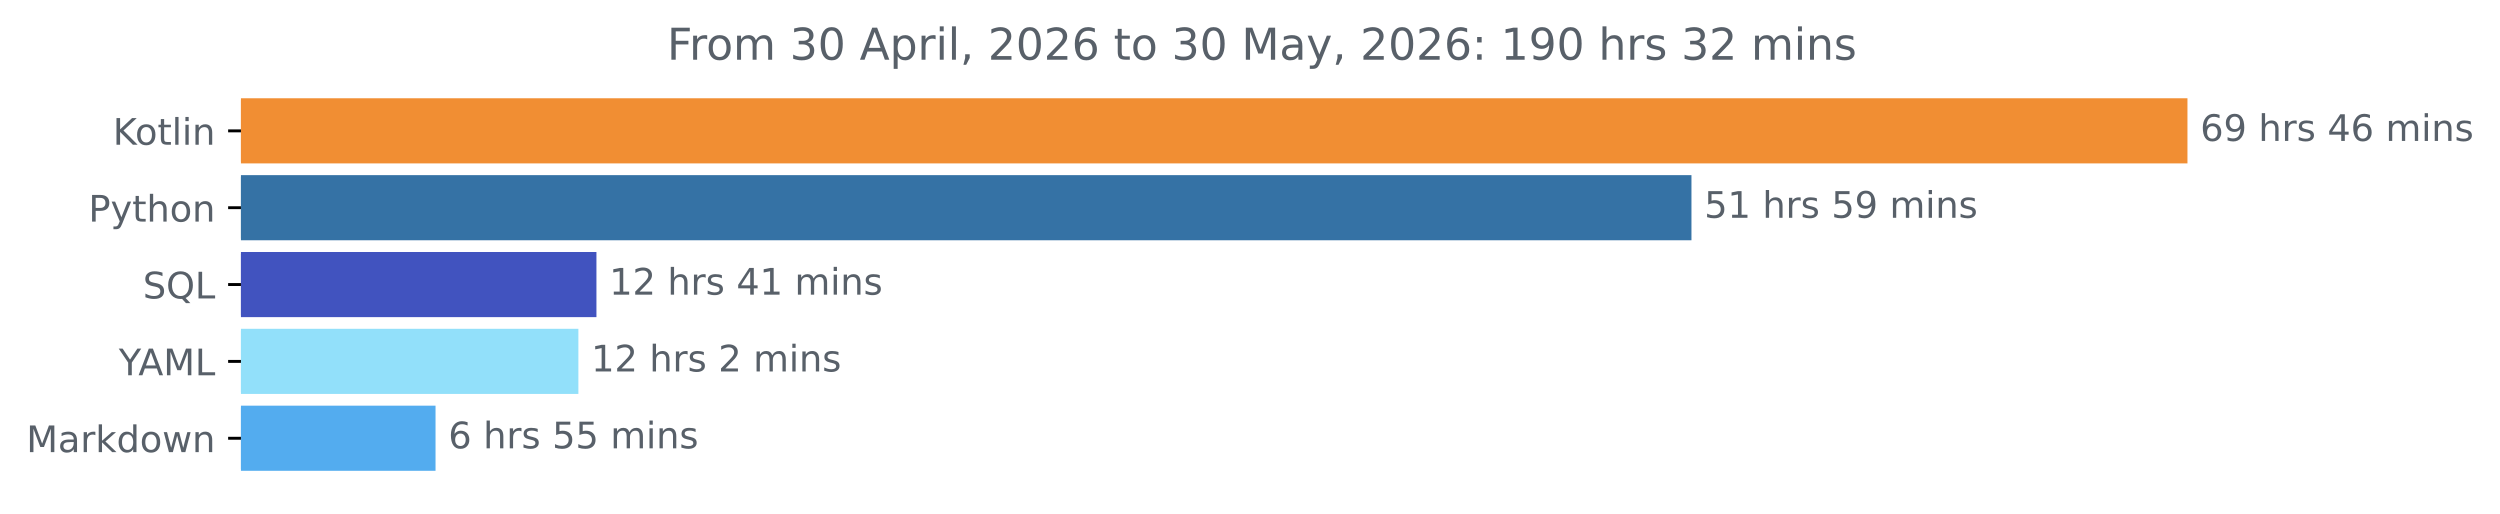
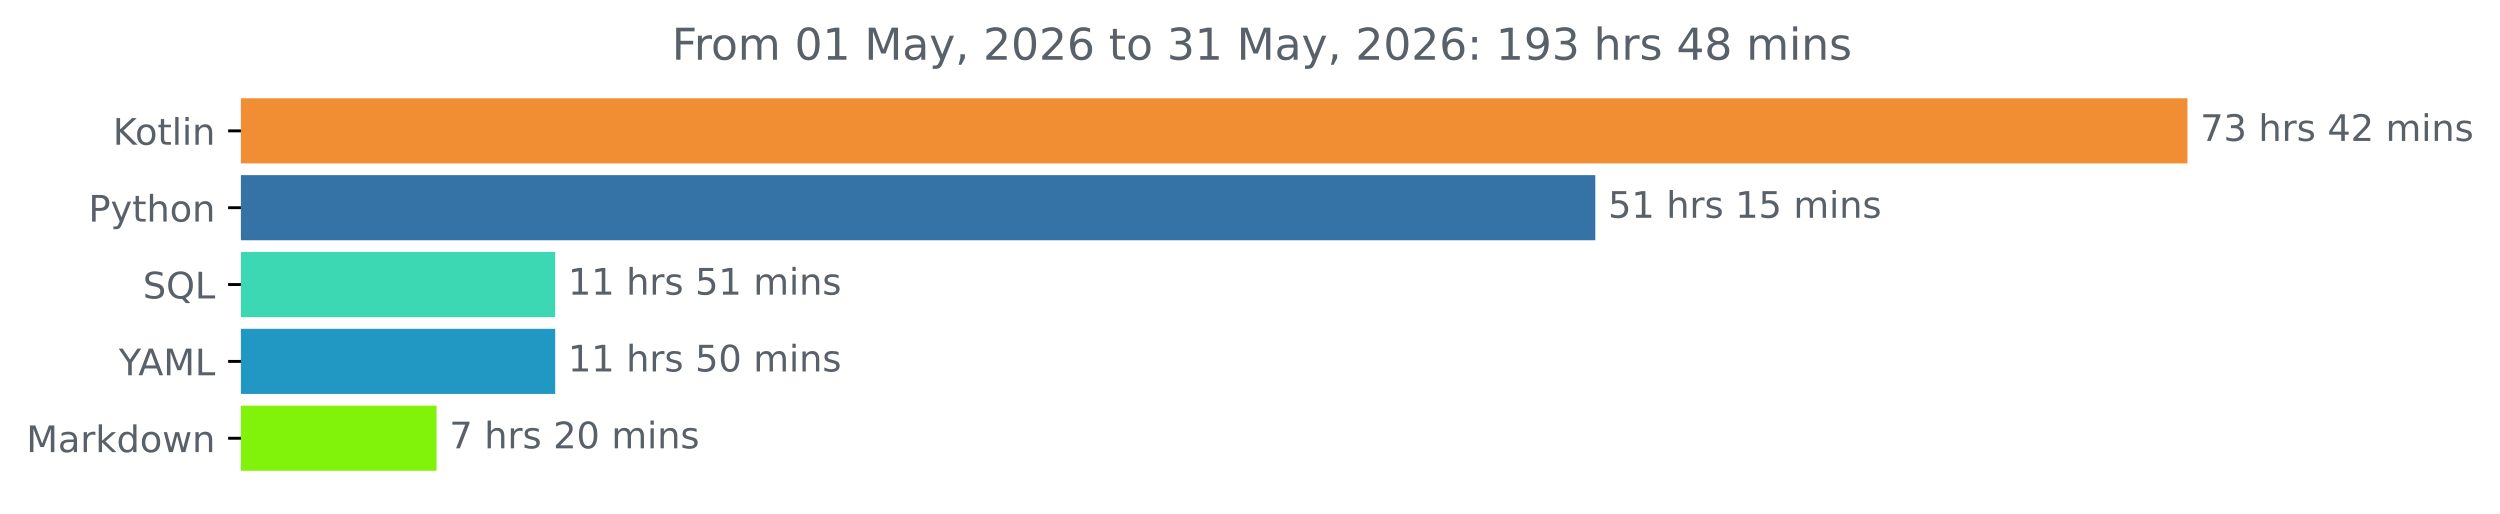
<svg xmlns="http://www.w3.org/2000/svg" xmlns:xlink="http://www.w3.org/1999/xlink" width="683.177pt" height="140.398pt" viewBox="0 0 683.177 140.398" version="1.1">
  <defs>
    <style type="text/css">*{stroke-linejoin: round; stroke-linecap: butt}</style>
  </defs>
  <g id="figure_1">
    <g id="patch_1">
      <path d="M 0 140.398  L 683.177 140.398  L 683.177 0  L 0 0  L 0 140.398  z " style="fill: none" />
    </g>
    <g id="axes_1">
      <g id="patch_2">
-         <path d="M 65.841 27.358  L 597.269 27.358  L 597.269 44.158  L 65.841 44.158  z " clip-path="url(#pfc41ea3419)" style="fill: #f18e33; stroke: #f18e33; stroke-linejoin: miter" />
+         <path d="M 65.841 27.358  L 597.269 27.358  L 597.269 44.158  L 65.841 44.158  z " clip-path="url(#pde74cf164b)" style="fill: #f18e33; stroke: #f18e33; stroke-linejoin: miter" />
      </g>
      <g id="patch_3">
-         <path d="M 65.841 48.358  L 461.727 48.358  L 461.727 65.158  L 65.841 65.158  z " clip-path="url(#pfc41ea3419)" style="fill: #3572a5; stroke: #3572a5; stroke-linejoin: miter" />
+         <path d="M 65.841 48.358  L 435.451 48.358  L 435.451 65.158  L 65.841 65.158  z " clip-path="url(#pde74cf164b)" style="fill: #3572a5; stroke: #3572a5; stroke-linejoin: miter" />
      </g>
      <g id="patch_4">
-         <path d="M 65.841 69.358  L 162.49 69.358  L 162.49 86.158  L 65.841 86.158  z " clip-path="url(#pfc41ea3419)" style="fill: #4153bf; stroke: #4153bf; stroke-linejoin: miter" />
+         <path d="M 65.841 69.358  L 151.221 69.358  L 151.221 86.158  L 65.841 86.158  z " clip-path="url(#pde74cf164b)" style="fill: #3cd8b4; stroke: #3cd8b4; stroke-linejoin: miter" />
      </g>
      <g id="patch_5">
-         <path d="M 65.841 90.358  L 157.556 90.358  L 157.556 107.158  L 65.841 107.158  z " clip-path="url(#pfc41ea3419)" style="fill: #92e0fa; stroke: #92e0fa; stroke-linejoin: miter" />
+         <path d="M 65.841 90.358  L 151.221 90.358  L 151.221 107.158  L 65.841 107.158  z " clip-path="url(#pde74cf164b)" style="fill: #2098c3; stroke: #2098c3; stroke-linejoin: miter" />
      </g>
      <g id="patch_6">
-         <path d="M 65.841 111.358  L 118.519 111.358  L 118.519 128.158  L 65.841 128.158  z " clip-path="url(#pfc41ea3419)" style="fill: #53acef; stroke: #53acef; stroke-linejoin: miter" />
+         <path d="M 65.841 111.358  L 118.802 111.358  L 118.802 128.158  L 65.841 128.158  z " clip-path="url(#pde74cf164b)" style="fill: #81f20a; stroke: #81f20a; stroke-linejoin: miter" />
      </g>
      <g id="matplotlib.axis_1" />
      <g id="matplotlib.axis_2">
        <g id="ytick_1">
          <g id="line2d_1">
            <defs>
-               <path id="m27794ed3d4" d="M 0 0  L -3.5 0  " style="stroke: #000000; stroke-width: 0.8" />
+               <path id="md8bf061d97" d="M 0 0  L -3.5 0  " style="stroke: #000000; stroke-width: 0.8" />
            </defs>
            <g>
-               <use xlink:href="#m27794ed3d4" x="65.841" y="35.758" style="stroke: #000000; stroke-width: 0.8" />
+               <use xlink:href="#md8bf061d97" x="65.841" y="35.758" style="stroke: #000000; stroke-width: 0.8" />
            </g>
          </g>
          <g id="text_1">
            <g style="fill: #586069" transform="translate(30.85 39.55734) scale(0.1 -0.1)">
              <defs>
                <path id="DejaVuSans-4b" d="M 628 4666  L 1259 4666  L 1259 2694  L 3353 4666  L 4166 4666  L 1850 2491  L 4331 0  L 3500 0  L 1259 2247  L 1259 0  L 628 0  L 628 4666  z " transform="scale(0.015625)" />
                <path id="DejaVuSans-6f" d="M 1959 3097  Q 1497 3097 1228 2736  Q 959 2375 959 1747  Q 959 1119 1226 758  Q 1494 397 1959 397  Q 2419 397 2687 759  Q 2956 1122 2956 1747  Q 2956 2369 2687 2733  Q 2419 3097 1959 3097  z M 1959 3584  Q 2709 3584 3137 3096  Q 3566 2609 3566 1747  Q 3566 888 3137 398  Q 2709 -91 1959 -91  Q 1206 -91 779 398  Q 353 888 353 1747  Q 353 2609 779 3096  Q 1206 3584 1959 3584  z " transform="scale(0.015625)" />
                <path id="DejaVuSans-74" d="M 1172 4494  L 1172 3500  L 2356 3500  L 2356 3053  L 1172 3053  L 1172 1153  Q 1172 725 1289 603  Q 1406 481 1766 481  L 2356 481  L 2356 0  L 1766 0  Q 1100 0 847 248  Q 594 497 594 1153  L 594 3053  L 172 3053  L 172 3500  L 594 3500  L 594 4494  L 1172 4494  z " transform="scale(0.015625)" />
                <path id="DejaVuSans-6c" d="M 603 4863  L 1178 4863  L 1178 0  L 603 0  L 603 4863  z " transform="scale(0.015625)" />
                <path id="DejaVuSans-69" d="M 603 3500  L 1178 3500  L 1178 0  L 603 0  L 603 3500  z M 603 4863  L 1178 4863  L 1178 4134  L 603 4134  L 603 4863  z " transform="scale(0.015625)" />
                <path id="DejaVuSans-6e" d="M 3513 2113  L 3513 0  L 2938 0  L 2938 2094  Q 2938 2591 2744 2837  Q 2550 3084 2163 3084  Q 1697 3084 1428 2787  Q 1159 2491 1159 1978  L 1159 0  L 581 0  L 581 3500  L 1159 3500  L 1159 2956  Q 1366 3272 1645 3428  Q 1925 3584 2291 3584  Q 2894 3584 3203 3211  Q 3513 2838 3513 2113  z " transform="scale(0.015625)" />
              </defs>
              <use xlink:href="#DejaVuSans-4b" />
              <use xlink:href="#DejaVuSans-6f" x="60.576" />
              <use xlink:href="#DejaVuSans-74" x="121.758" />
              <use xlink:href="#DejaVuSans-6c" x="160.967" />
              <use xlink:href="#DejaVuSans-69" x="188.75" />
              <use xlink:href="#DejaVuSans-6e" x="216.533" />
            </g>
          </g>
        </g>
        <g id="ytick_2">
          <g id="line2d_2">
            <g>
-               <use xlink:href="#m27794ed3d4" x="65.841" y="56.758" style="stroke: #000000; stroke-width: 0.8" />
+               <use xlink:href="#md8bf061d97" x="65.841" y="56.758" style="stroke: #000000; stroke-width: 0.8" />
            </g>
          </g>
          <g id="text_2">
            <g style="fill: #586069" transform="translate(24.17813 60.55734) scale(0.1 -0.1)">
              <defs>
                <path id="DejaVuSans-50" d="M 1259 4147  L 1259 2394  L 2053 2394  Q 2494 2394 2734 2622  Q 2975 2850 2975 3272  Q 2975 3691 2734 3919  Q 2494 4147 2053 4147  L 1259 4147  z M 628 4666  L 2053 4666  Q 2838 4666 3239 4311  Q 3641 3956 3641 3272  Q 3641 2581 3239 2228  Q 2838 1875 2053 1875  L 1259 1875  L 1259 0  L 628 0  L 628 4666  z " transform="scale(0.015625)" />
                <path id="DejaVuSans-79" d="M 2059 -325  Q 1816 -950 1584 -1140  Q 1353 -1331 966 -1331  L 506 -1331  L 506 -850  L 844 -850  Q 1081 -850 1212 -737  Q 1344 -625 1503 -206  L 1606 56  L 191 3500  L 800 3500  L 1894 763  L 2988 3500  L 3597 3500  L 2059 -325  z " transform="scale(0.015625)" />
                <path id="DejaVuSans-68" d="M 3513 2113  L 3513 0  L 2938 0  L 2938 2094  Q 2938 2591 2744 2837  Q 2550 3084 2163 3084  Q 1697 3084 1428 2787  Q 1159 2491 1159 1978  L 1159 0  L 581 0  L 581 4863  L 1159 4863  L 1159 2956  Q 1366 3272 1645 3428  Q 1925 3584 2291 3584  Q 2894 3584 3203 3211  Q 3513 2838 3513 2113  z " transform="scale(0.015625)" />
              </defs>
              <use xlink:href="#DejaVuSans-50" />
              <use xlink:href="#DejaVuSans-79" x="60.303" />
              <use xlink:href="#DejaVuSans-74" x="119.482" />
              <use xlink:href="#DejaVuSans-68" x="158.691" />
              <use xlink:href="#DejaVuSans-6f" x="222.07" />
              <use xlink:href="#DejaVuSans-6e" x="283.252" />
            </g>
          </g>
        </g>
        <g id="ytick_3">
          <g id="line2d_3">
            <g>
-               <use xlink:href="#m27794ed3d4" x="65.841" y="77.758" style="stroke: #000000; stroke-width: 0.8" />
+               <use xlink:href="#md8bf061d97" x="65.841" y="77.758" style="stroke: #000000; stroke-width: 0.8" />
            </g>
          </g>
          <g id="text_3">
            <g style="fill: #586069" transform="translate(39.04844 81.55734) scale(0.1 -0.1)">
              <defs>
                <path id="DejaVuSans-53" d="M 3425 4513  L 3425 3897  Q 3066 4069 2747 4153  Q 2428 4238 2131 4238  Q 1616 4238 1336 4038  Q 1056 3838 1056 3469  Q 1056 3159 1242 3001  Q 1428 2844 1947 2747  L 2328 2669  Q 3034 2534 3370 2195  Q 3706 1856 3706 1288  Q 3706 609 3251 259  Q 2797 -91 1919 -91  Q 1588 -91 1214 -16  Q 841 59 441 206  L 441 856  Q 825 641 1194 531  Q 1563 422 1919 422  Q 2459 422 2753 634  Q 3047 847 3047 1241  Q 3047 1584 2836 1778  Q 2625 1972 2144 2069  L 1759 2144  Q 1053 2284 737 2584  Q 422 2884 422 3419  Q 422 4038 858 4394  Q 1294 4750 2059 4750  Q 2388 4750 2728 4690  Q 3069 4631 3425 4513  z " transform="scale(0.015625)" />
                <path id="DejaVuSans-51" d="M 2522 4238  Q 1834 4238 1429 3725  Q 1025 3213 1025 2328  Q 1025 1447 1429 934  Q 1834 422 2522 422  Q 3209 422 3611 934  Q 4013 1447 4013 2328  Q 4013 3213 3611 3725  Q 3209 4238 2522 4238  z M 3406 84  L 4238 -825  L 3475 -825  L 2784 -78  Q 2681 -84 2626 -87  Q 2572 -91 2522 -91  Q 1538 -91 948 567  Q 359 1225 359 2328  Q 359 3434 948 4092  Q 1538 4750 2522 4750  Q 3503 4750 4090 4092  Q 4678 3434 4678 2328  Q 4678 1516 4351 937  Q 4025 359 3406 84  z " transform="scale(0.015625)" />
                <path id="DejaVuSans-4c" d="M 628 4666  L 1259 4666  L 1259 531  L 3531 531  L 3531 0  L 628 0  L 628 4666  z " transform="scale(0.015625)" />
              </defs>
              <use xlink:href="#DejaVuSans-53" />
              <use xlink:href="#DejaVuSans-51" x="63.477" />
              <use xlink:href="#DejaVuSans-4c" x="142.188" />
            </g>
          </g>
        </g>
        <g id="ytick_4">
          <g id="line2d_4">
            <g>
-               <use xlink:href="#m27794ed3d4" x="65.841" y="98.758" style="stroke: #000000; stroke-width: 0.8" />
+               <use xlink:href="#md8bf061d97" x="65.841" y="98.758" style="stroke: #000000; stroke-width: 0.8" />
            </g>
          </g>
          <g id="text_4">
            <g style="fill: #586069" transform="translate(32.46719 102.5573) scale(0.1 -0.1)">
              <defs>
                <path id="DejaVuSans-59" d="M -13 4666  L 666 4666  L 1959 2747  L 3244 4666  L 3922 4666  L 2272 2222  L 2272 0  L 1638 0  L 1638 2222  L -13 4666  z " transform="scale(0.015625)" />
                <path id="DejaVuSans-41" d="M 2188 4044  L 1331 1722  L 3047 1722  L 2188 4044  z M 1831 4666  L 2547 4666  L 4325 0  L 3669 0  L 3244 1197  L 1141 1197  L 716 0  L 50 0  L 1831 4666  z " transform="scale(0.015625)" />
                <path id="DejaVuSans-4d" d="M 628 4666  L 1569 4666  L 2759 1491  L 3956 4666  L 4897 4666  L 4897 0  L 4281 0  L 4281 4097  L 3078 897  L 2444 897  L 1241 4097  L 1241 0  L 628 0  L 628 4666  z " transform="scale(0.015625)" />
              </defs>
              <use xlink:href="#DejaVuSans-59" />
              <use xlink:href="#DejaVuSans-41" x="53.334" />
              <use xlink:href="#DejaVuSans-4d" x="121.742" />
              <use xlink:href="#DejaVuSans-4c" x="208.021" />
            </g>
          </g>
        </g>
        <g id="ytick_5">
          <g id="line2d_5">
            <g>
-               <use xlink:href="#m27794ed3d4" x="65.841" y="119.758" style="stroke: #000000; stroke-width: 0.8" />
+               <use xlink:href="#md8bf061d97" x="65.841" y="119.758" style="stroke: #000000; stroke-width: 0.8" />
            </g>
          </g>
          <g id="text_5">
            <g style="fill: #586069" transform="translate(7.2 123.5573) scale(0.1 -0.1)">
              <defs>
                <path id="DejaVuSans-61" d="M 2194 1759  Q 1497 1759 1228 1600  Q 959 1441 959 1056  Q 959 750 1161 570  Q 1363 391 1709 391  Q 2188 391 2477 730  Q 2766 1069 2766 1631  L 2766 1759  L 2194 1759  z M 3341 1997  L 3341 0  L 2766 0  L 2766 531  Q 2569 213 2275 61  Q 1981 -91 1556 -91  Q 1019 -91 701 211  Q 384 513 384 1019  Q 384 1609 779 1909  Q 1175 2209 1959 2209  L 2766 2209  L 2766 2266  Q 2766 2663 2505 2880  Q 2244 3097 1772 3097  Q 1472 3097 1187 3025  Q 903 2953 641 2809  L 641 3341  Q 956 3463 1253 3523  Q 1550 3584 1831 3584  Q 2591 3584 2966 3190  Q 3341 2797 3341 1997  z " transform="scale(0.015625)" />
                <path id="DejaVuSans-72" d="M 2631 2963  Q 2534 3019 2420 3045  Q 2306 3072 2169 3072  Q 1681 3072 1420 2755  Q 1159 2438 1159 1844  L 1159 0  L 581 0  L 581 3500  L 1159 3500  L 1159 2956  Q 1341 3275 1631 3429  Q 1922 3584 2338 3584  Q 2397 3584 2469 3576  Q 2541 3569 2628 3553  L 2631 2963  z " transform="scale(0.015625)" />
                <path id="DejaVuSans-6b" d="M 581 4863  L 1159 4863  L 1159 1991  L 2875 3500  L 3609 3500  L 1753 1863  L 3688 0  L 2938 0  L 1159 1709  L 1159 0  L 581 0  L 581 4863  z " transform="scale(0.015625)" />
                <path id="DejaVuSans-64" d="M 2906 2969  L 2906 4863  L 3481 4863  L 3481 0  L 2906 0  L 2906 525  Q 2725 213 2448 61  Q 2172 -91 1784 -91  Q 1150 -91 751 415  Q 353 922 353 1747  Q 353 2572 751 3078  Q 1150 3584 1784 3584  Q 2172 3584 2448 3432  Q 2725 3281 2906 2969  z M 947 1747  Q 947 1113 1208 752  Q 1469 391 1925 391  Q 2381 391 2643 752  Q 2906 1113 2906 1747  Q 2906 2381 2643 2742  Q 2381 3103 1925 3103  Q 1469 3103 1208 2742  Q 947 2381 947 1747  z " transform="scale(0.015625)" />
                <path id="DejaVuSans-77" d="M 269 3500  L 844 3500  L 1563 769  L 2278 3500  L 2956 3500  L 3675 769  L 4391 3500  L 4966 3500  L 4050 0  L 3372 0  L 2619 2869  L 1863 0  L 1184 0  L 269 3500  z " transform="scale(0.015625)" />
              </defs>
              <use xlink:href="#DejaVuSans-4d" />
              <use xlink:href="#DejaVuSans-61" x="86.279" />
              <use xlink:href="#DejaVuSans-72" x="147.559" />
              <use xlink:href="#DejaVuSans-6b" x="188.672" />
              <use xlink:href="#DejaVuSans-64" x="246.582" />
              <use xlink:href="#DejaVuSans-6f" x="310.059" />
              <use xlink:href="#DejaVuSans-77" x="371.24" />
              <use xlink:href="#DejaVuSans-6e" x="453.027" />
            </g>
          </g>
        </g>
      </g>
      <g id="text_6">
        <g style="fill: #586069" transform="translate(601.2692 38.5175) scale(0.1 -0.1)">
          <defs>
-             <path id="DejaVuSans-36" d="M 2113 2584  Q 1688 2584 1439 2293  Q 1191 2003 1191 1497  Q 1191 994 1439 701  Q 1688 409 2113 409  Q 2538 409 2786 701  Q 3034 994 3034 1497  Q 3034 2003 2786 2293  Q 2538 2584 2113 2584  z M 3366 4563  L 3366 3988  Q 3128 4100 2886 4159  Q 2644 4219 2406 4219  Q 1781 4219 1451 3797  Q 1122 3375 1075 2522  Q 1259 2794 1537 2939  Q 1816 3084 2150 3084  Q 2853 3084 3261 2657  Q 3669 2231 3669 1497  Q 3669 778 3244 343  Q 2819 -91 2113 -91  Q 1303 -91 875 529  Q 447 1150 447 2328  Q 447 3434 972 4092  Q 1497 4750 2381 4750  Q 2619 4750 2861 4703  Q 3103 4656 3366 4563  z " transform="scale(0.015625)" />
-             <path id="DejaVuSans-39" d="M 703 97  L 703 672  Q 941 559 1184 500  Q 1428 441 1663 441  Q 2288 441 2617 861  Q 2947 1281 2994 2138  Q 2813 1869 2534 1725  Q 2256 1581 1919 1581  Q 1219 1581 811 2004  Q 403 2428 403 3163  Q 403 3881 828 4315  Q 1253 4750 1959 4750  Q 2769 4750 3195 4129  Q 3622 3509 3622 2328  Q 3622 1225 3098 567  Q 2575 -91 1691 -91  Q 1453 -91 1209 -44  Q 966 3 703 97  z M 1959 2075  Q 2384 2075 2632 2365  Q 2881 2656 2881 3163  Q 2881 3666 2632 3958  Q 2384 4250 1959 4250  Q 1534 4250 1286 3958  Q 1038 3666 1038 3163  Q 1038 2656 1286 2365  Q 1534 2075 1959 2075  z " transform="scale(0.015625)" />
+             <path id="DejaVuSans-37" d="M 525 4666  L 3525 4666  L 3525 4397  L 1831 0  L 1172 0  L 2766 4134  L 525 4134  L 525 4666  z " transform="scale(0.015625)" />
+             <path id="DejaVuSans-33" d="M 2597 2516  Q 3050 2419 3304 2112  Q 3559 1806 3559 1356  Q 3559 666 3084 287  Q 2609 -91 1734 -91  Q 1441 -91 1130 -33  Q 819 25 488 141  L 488 750  Q 750 597 1062 519  Q 1375 441 1716 441  Q 2309 441 2620 675  Q 2931 909 2931 1356  Q 2931 1769 2642 2001  Q 2353 2234 1838 2234  L 1294 2234  L 1294 2753  L 1863 2753  Q 2328 2753 2575 2939  Q 2822 3125 2822 3475  Q 2822 3834 2567 4026  Q 2313 4219 1838 4219  Q 1578 4219 1281 4162  Q 984 4106 628 3988  L 628 4550  Q 988 4650 1302 4700  Q 1616 4750 1894 4750  Q 2613 4750 3031 4423  Q 3450 4097 3450 3541  Q 3450 3153 3228 2886  Q 3006 2619 2597 2516  z " transform="scale(0.015625)" />
            <path id="DejaVuSans-20" transform="scale(0.015625)" />
            <path id="DejaVuSans-73" d="M 2834 3397  L 2834 2853  Q 2591 2978 2328 3040  Q 2066 3103 1784 3103  Q 1356 3103 1142 2972  Q 928 2841 928 2578  Q 928 2378 1081 2264  Q 1234 2150 1697 2047  L 1894 2003  Q 2506 1872 2764 1633  Q 3022 1394 3022 966  Q 3022 478 2636 193  Q 2250 -91 1575 -91  Q 1294 -91 989 -36  Q 684 19 347 128  L 347 722  Q 666 556 975 473  Q 1284 391 1588 391  Q 1994 391 2212 530  Q 2431 669 2431 922  Q 2431 1156 2273 1281  Q 2116 1406 1581 1522  L 1381 1569  Q 847 1681 609 1914  Q 372 2147 372 2553  Q 372 3047 722 3315  Q 1072 3584 1716 3584  Q 2034 3584 2315 3537  Q 2597 3491 2834 3397  z " transform="scale(0.015625)" />
            <path id="DejaVuSans-34" d="M 2419 4116  L 825 1625  L 2419 1625  L 2419 4116  z M 2253 4666  L 3047 4666  L 3047 1625  L 3713 1625  L 3713 1100  L 3047 1100  L 3047 0  L 2419 0  L 2419 1100  L 313 1100  L 313 1709  L 2253 4666  z " transform="scale(0.015625)" />
+             <path id="DejaVuSans-32" d="M 1228 531  L 3431 531  L 3431 0  L 469 0  L 469 531  Q 828 903 1448 1529  Q 2069 2156 2228 2338  Q 2531 2678 2651 2914  Q 2772 3150 2772 3378  Q 2772 3750 2511 3984  Q 2250 4219 1831 4219  Q 1534 4219 1204 4116  Q 875 4013 500 3803  L 500 4441  Q 881 4594 1212 4672  Q 1544 4750 1819 4750  Q 2544 4750 2975 4387  Q 3406 4025 3406 3419  Q 3406 3131 3298 2873  Q 3191 2616 2906 2266  Q 2828 2175 2409 1742  Q 1991 1309 1228 531  z " transform="scale(0.015625)" />
            <path id="DejaVuSans-6d" d="M 3328 2828  Q 3544 3216 3844 3400  Q 4144 3584 4550 3584  Q 5097 3584 5394 3201  Q 5691 2819 5691 2113  L 5691 0  L 5113 0  L 5113 2094  Q 5113 2597 4934 2840  Q 4756 3084 4391 3084  Q 3944 3084 3684 2787  Q 3425 2491 3425 1978  L 3425 0  L 2847 0  L 2847 2094  Q 2847 2600 2669 2842  Q 2491 3084 2119 3084  Q 1678 3084 1418 2786  Q 1159 2488 1159 1978  L 1159 0  L 581 0  L 581 3500  L 1159 3500  L 1159 2956  Q 1356 3278 1631 3431  Q 1906 3584 2284 3584  Q 2666 3584 2933 3390  Q 3200 3197 3328 2828  z " transform="scale(0.015625)" />
          </defs>
-           <use xlink:href="#DejaVuSans-36" />
-           <use xlink:href="#DejaVuSans-39" x="63.623" />
+           <use xlink:href="#DejaVuSans-37" />
+           <use xlink:href="#DejaVuSans-33" x="63.623" />
          <use xlink:href="#DejaVuSans-20" x="127.246" />
          <use xlink:href="#DejaVuSans-68" x="159.033" />
          <use xlink:href="#DejaVuSans-72" x="222.412" />
          <use xlink:href="#DejaVuSans-73" x="263.525" />
          <use xlink:href="#DejaVuSans-20" x="315.625" />
          <use xlink:href="#DejaVuSans-34" x="347.412" />
-           <use xlink:href="#DejaVuSans-36" x="411.035" />
+           <use xlink:href="#DejaVuSans-32" x="411.035" />
          <use xlink:href="#DejaVuSans-20" x="474.658" />
          <use xlink:href="#DejaVuSans-6d" x="506.445" />
          <use xlink:href="#DejaVuSans-69" x="603.857" />
          <use xlink:href="#DejaVuSans-6e" x="631.641" />
          <use xlink:href="#DejaVuSans-73" x="695.02" />
        </g>
      </g>
      <g id="text_7">
-         <g style="fill: #586069" transform="translate(465.7273 59.5175) scale(0.1 -0.1)">
+         <g style="fill: #586069" transform="translate(439.4511 59.5175) scale(0.1 -0.1)">
          <defs>
            <path id="DejaVuSans-35" d="M 691 4666  L 3169 4666  L 3169 4134  L 1269 4134  L 1269 2991  Q 1406 3038 1543 3061  Q 1681 3084 1819 3084  Q 2600 3084 3056 2656  Q 3513 2228 3513 1497  Q 3513 744 3044 326  Q 2575 -91 1722 -91  Q 1428 -91 1123 -41  Q 819 9 494 109  L 494 744  Q 775 591 1075 516  Q 1375 441 1709 441  Q 2250 441 2565 725  Q 2881 1009 2881 1497  Q 2881 1984 2565 2268  Q 2250 2553 1709 2553  Q 1456 2553 1204 2497  Q 953 2441 691 2322  L 691 4666  z " transform="scale(0.015625)" />
            <path id="DejaVuSans-31" d="M 794 531  L 1825 531  L 1825 4091  L 703 3866  L 703 4441  L 1819 4666  L 2450 4666  L 2450 531  L 3481 531  L 3481 0  L 794 0  L 794 531  z " transform="scale(0.015625)" />
          </defs>
          <use xlink:href="#DejaVuSans-35" />
          <use xlink:href="#DejaVuSans-31" x="63.623" />
          <use xlink:href="#DejaVuSans-20" x="127.246" />
          <use xlink:href="#DejaVuSans-68" x="159.033" />
          <use xlink:href="#DejaVuSans-72" x="222.412" />
          <use xlink:href="#DejaVuSans-73" x="263.525" />
          <use xlink:href="#DejaVuSans-20" x="315.625" />
-           <use xlink:href="#DejaVuSans-35" x="347.412" />
-           <use xlink:href="#DejaVuSans-39" x="411.035" />
+           <use xlink:href="#DejaVuSans-31" x="347.412" />
+           <use xlink:href="#DejaVuSans-35" x="411.035" />
          <use xlink:href="#DejaVuSans-20" x="474.658" />
          <use xlink:href="#DejaVuSans-6d" x="506.445" />
          <use xlink:href="#DejaVuSans-69" x="603.857" />
          <use xlink:href="#DejaVuSans-6e" x="631.641" />
          <use xlink:href="#DejaVuSans-73" x="695.02" />
        </g>
      </g>
      <g id="text_8">
-         <g style="fill: #586069" transform="translate(166.4904 80.5175) scale(0.1 -0.1)">
-           <defs>
-             <path id="DejaVuSans-32" d="M 1228 531  L 3431 531  L 3431 0  L 469 0  L 469 531  Q 828 903 1448 1529  Q 2069 2156 2228 2338  Q 2531 2678 2651 2914  Q 2772 3150 2772 3378  Q 2772 3750 2511 3984  Q 2250 4219 1831 4219  Q 1534 4219 1204 4116  Q 875 4013 500 3803  L 500 4441  Q 881 4594 1212 4672  Q 1544 4750 1819 4750  Q 2544 4750 2975 4387  Q 3406 4025 3406 3419  Q 3406 3131 3298 2873  Q 3191 2616 2906 2266  Q 2828 2175 2409 1742  Q 1991 1309 1228 531  z " transform="scale(0.015625)" />
-           </defs>
+         <g style="fill: #586069" transform="translate(155.2213 80.5175) scale(0.1 -0.1)">
          <use xlink:href="#DejaVuSans-31" />
-           <use xlink:href="#DejaVuSans-32" x="63.623" />
+           <use xlink:href="#DejaVuSans-31" x="63.623" />
          <use xlink:href="#DejaVuSans-20" x="127.246" />
          <use xlink:href="#DejaVuSans-68" x="159.033" />
          <use xlink:href="#DejaVuSans-72" x="222.412" />
          <use xlink:href="#DejaVuSans-73" x="263.525" />
          <use xlink:href="#DejaVuSans-20" x="315.625" />
-           <use xlink:href="#DejaVuSans-34" x="347.412" />
+           <use xlink:href="#DejaVuSans-35" x="347.412" />
          <use xlink:href="#DejaVuSans-31" x="411.035" />
          <use xlink:href="#DejaVuSans-20" x="474.658" />
          <use xlink:href="#DejaVuSans-6d" x="506.445" />
          <use xlink:href="#DejaVuSans-69" x="603.857" />
          <use xlink:href="#DejaVuSans-6e" x="631.641" />
          <use xlink:href="#DejaVuSans-73" x="695.02" />
        </g>
      </g>
      <g id="text_9">
-         <g style="fill: #586069" transform="translate(161.5563 101.5175) scale(0.1 -0.1)">
+         <g style="fill: #586069" transform="translate(155.2213 101.5175) scale(0.1 -0.1)">
+           <defs>
+             <path id="DejaVuSans-30" d="M 2034 4250  Q 1547 4250 1301 3770  Q 1056 3291 1056 2328  Q 1056 1369 1301 889  Q 1547 409 2034 409  Q 2525 409 2770 889  Q 3016 1369 3016 2328  Q 3016 3291 2770 3770  Q 2525 4250 2034 4250  z M 2034 4750  Q 2819 4750 3233 4129  Q 3647 3509 3647 2328  Q 3647 1150 3233 529  Q 2819 -91 2034 -91  Q 1250 -91 836 529  Q 422 1150 422 2328  Q 422 3509 836 4129  Q 1250 4750 2034 4750  z " transform="scale(0.015625)" />
+           </defs>
          <use xlink:href="#DejaVuSans-31" />
-           <use xlink:href="#DejaVuSans-32" x="63.623" />
+           <use xlink:href="#DejaVuSans-31" x="63.623" />
          <use xlink:href="#DejaVuSans-20" x="127.246" />
          <use xlink:href="#DejaVuSans-68" x="159.033" />
          <use xlink:href="#DejaVuSans-72" x="222.412" />
          <use xlink:href="#DejaVuSans-73" x="263.525" />
          <use xlink:href="#DejaVuSans-20" x="315.625" />
-           <use xlink:href="#DejaVuSans-32" x="347.412" />
+           <use xlink:href="#DejaVuSans-35" x="347.412" />
+           <use xlink:href="#DejaVuSans-30" x="411.035" />
+           <use xlink:href="#DejaVuSans-20" x="474.658" />
+           <use xlink:href="#DejaVuSans-6d" x="506.445" />
+           <use xlink:href="#DejaVuSans-69" x="603.857" />
+           <use xlink:href="#DejaVuSans-6e" x="631.641" />
+           <use xlink:href="#DejaVuSans-73" x="695.02" />
+         </g>
+       </g>
+       <g id="text_10">
+         <g style="fill: #586069" transform="translate(122.8018 122.5175) scale(0.1 -0.1)">
+           <use xlink:href="#DejaVuSans-37" />
+           <use xlink:href="#DejaVuSans-20" x="63.623" />
+           <use xlink:href="#DejaVuSans-68" x="95.41" />
+           <use xlink:href="#DejaVuSans-72" x="158.789" />
+           <use xlink:href="#DejaVuSans-73" x="199.902" />
+           <use xlink:href="#DejaVuSans-20" x="252.002" />
+           <use xlink:href="#DejaVuSans-32" x="283.789" />
+           <use xlink:href="#DejaVuSans-30" x="347.412" />
          <use xlink:href="#DejaVuSans-20" x="411.035" />
          <use xlink:href="#DejaVuSans-6d" x="442.822" />
          <use xlink:href="#DejaVuSans-69" x="540.234" />
          <use xlink:href="#DejaVuSans-6e" x="568.018" />
          <use xlink:href="#DejaVuSans-73" x="631.396" />
        </g>
      </g>
-       <g id="text_10">
-         <g style="fill: #586069" transform="translate(122.5191 122.5175) scale(0.1 -0.1)">
-           <use xlink:href="#DejaVuSans-36" />
-           <use xlink:href="#DejaVuSans-20" x="63.623" />
-           <use xlink:href="#DejaVuSans-68" x="95.41" />
-           <use xlink:href="#DejaVuSans-72" x="158.789" />
-           <use xlink:href="#DejaVuSans-73" x="199.902" />
-           <use xlink:href="#DejaVuSans-20" x="252.002" />
-           <use xlink:href="#DejaVuSans-35" x="283.789" />
-           <use xlink:href="#DejaVuSans-35" x="347.412" />
-           <use xlink:href="#DejaVuSans-20" x="411.035" />
-           <use xlink:href="#DejaVuSans-6d" x="442.822" />
-           <use xlink:href="#DejaVuSans-69" x="540.234" />
-           <use xlink:href="#DejaVuSans-6e" x="568.018" />
-           <use xlink:href="#DejaVuSans-73" x="631.396" />
-         </g>
-       </g>
      <g id="text_11">
-         <g style="fill: #586069" transform="translate(182.2931 16.31812) scale(0.12 -0.12)">
+         <g style="fill: #586069" transform="translate(183.6019 16.31812) scale(0.12 -0.12)">
          <defs>
            <path id="DejaVuSans-46" d="M 628 4666  L 3309 4666  L 3309 4134  L 1259 4134  L 1259 2759  L 3109 2759  L 3109 2228  L 1259 2228  L 1259 0  L 628 0  L 628 4666  z " transform="scale(0.015625)" />
-             <path id="DejaVuSans-33" d="M 2597 2516  Q 3050 2419 3304 2112  Q 3559 1806 3559 1356  Q 3559 666 3084 287  Q 2609 -91 1734 -91  Q 1441 -91 1130 -33  Q 819 25 488 141  L 488 750  Q 750 597 1062 519  Q 1375 441 1716 441  Q 2309 441 2620 675  Q 2931 909 2931 1356  Q 2931 1769 2642 2001  Q 2353 2234 1838 2234  L 1294 2234  L 1294 2753  L 1863 2753  Q 2328 2753 2575 2939  Q 2822 3125 2822 3475  Q 2822 3834 2567 4026  Q 2313 4219 1838 4219  Q 1578 4219 1281 4162  Q 984 4106 628 3988  L 628 4550  Q 988 4650 1302 4700  Q 1616 4750 1894 4750  Q 2613 4750 3031 4423  Q 3450 4097 3450 3541  Q 3450 3153 3228 2886  Q 3006 2619 2597 2516  z " transform="scale(0.015625)" />
-             <path id="DejaVuSans-30" d="M 2034 4250  Q 1547 4250 1301 3770  Q 1056 3291 1056 2328  Q 1056 1369 1301 889  Q 1547 409 2034 409  Q 2525 409 2770 889  Q 3016 1369 3016 2328  Q 3016 3291 2770 3770  Q 2525 4250 2034 4250  z M 2034 4750  Q 2819 4750 3233 4129  Q 3647 3509 3647 2328  Q 3647 1150 3233 529  Q 2819 -91 2034 -91  Q 1250 -91 836 529  Q 422 1150 422 2328  Q 422 3509 836 4129  Q 1250 4750 2034 4750  z " transform="scale(0.015625)" />
-             <path id="DejaVuSans-70" d="M 1159 525  L 1159 -1331  L 581 -1331  L 581 3500  L 1159 3500  L 1159 2969  Q 1341 3281 1617 3432  Q 1894 3584 2278 3584  Q 2916 3584 3314 3078  Q 3713 2572 3713 1747  Q 3713 922 3314 415  Q 2916 -91 2278 -91  Q 1894 -91 1617 61  Q 1341 213 1159 525  z M 3116 1747  Q 3116 2381 2855 2742  Q 2594 3103 2138 3103  Q 1681 3103 1420 2742  Q 1159 2381 1159 1747  Q 1159 1113 1420 752  Q 1681 391 2138 391  Q 2594 391 2855 752  Q 3116 1113 3116 1747  z " transform="scale(0.015625)" />
            <path id="DejaVuSans-2c" d="M 750 794  L 1409 794  L 1409 256  L 897 -744  L 494 -744  L 750 256  L 750 794  z " transform="scale(0.015625)" />
+             <path id="DejaVuSans-36" d="M 2113 2584  Q 1688 2584 1439 2293  Q 1191 2003 1191 1497  Q 1191 994 1439 701  Q 1688 409 2113 409  Q 2538 409 2786 701  Q 3034 994 3034 1497  Q 3034 2003 2786 2293  Q 2538 2584 2113 2584  z M 3366 4563  L 3366 3988  Q 3128 4100 2886 4159  Q 2644 4219 2406 4219  Q 1781 4219 1451 3797  Q 1122 3375 1075 2522  Q 1259 2794 1537 2939  Q 1816 3084 2150 3084  Q 2853 3084 3261 2657  Q 3669 2231 3669 1497  Q 3669 778 3244 343  Q 2819 -91 2113 -91  Q 1303 -91 875 529  Q 447 1150 447 2328  Q 447 3434 972 4092  Q 1497 4750 2381 4750  Q 2619 4750 2861 4703  Q 3103 4656 3366 4563  z " transform="scale(0.015625)" />
            <path id="DejaVuSans-3a" d="M 750 794  L 1409 794  L 1409 0  L 750 0  L 750 794  z M 750 3309  L 1409 3309  L 1409 2516  L 750 2516  L 750 3309  z " transform="scale(0.015625)" />
+             <path id="DejaVuSans-39" d="M 703 97  L 703 672  Q 941 559 1184 500  Q 1428 441 1663 441  Q 2288 441 2617 861  Q 2947 1281 2994 2138  Q 2813 1869 2534 1725  Q 2256 1581 1919 1581  Q 1219 1581 811 2004  Q 403 2428 403 3163  Q 403 3881 828 4315  Q 1253 4750 1959 4750  Q 2769 4750 3195 4129  Q 3622 3509 3622 2328  Q 3622 1225 3098 567  Q 2575 -91 1691 -91  Q 1453 -91 1209 -44  Q 966 3 703 97  z M 1959 2075  Q 2384 2075 2632 2365  Q 2881 2656 2881 3163  Q 2881 3666 2632 3958  Q 2384 4250 1959 4250  Q 1534 4250 1286 3958  Q 1038 3666 1038 3163  Q 1038 2656 1286 2365  Q 1534 2075 1959 2075  z " transform="scale(0.015625)" />
+             <path id="DejaVuSans-38" d="M 2034 2216  Q 1584 2216 1326 1975  Q 1069 1734 1069 1313  Q 1069 891 1326 650  Q 1584 409 2034 409  Q 2484 409 2743 651  Q 3003 894 3003 1313  Q 3003 1734 2745 1975  Q 2488 2216 2034 2216  z M 1403 2484  Q 997 2584 770 2862  Q 544 3141 544 3541  Q 544 4100 942 4425  Q 1341 4750 2034 4750  Q 2731 4750 3128 4425  Q 3525 4100 3525 3541  Q 3525 3141 3298 2862  Q 3072 2584 2669 2484  Q 3125 2378 3379 2068  Q 3634 1759 3634 1313  Q 3634 634 3220 271  Q 2806 -91 2034 -91  Q 1263 -91 848 271  Q 434 634 434 1313  Q 434 1759 690 2068  Q 947 2378 1403 2484  z M 1172 3481  Q 1172 3119 1398 2916  Q 1625 2713 2034 2713  Q 2441 2713 2670 2916  Q 2900 3119 2900 3481  Q 2900 3844 2670 4047  Q 2441 4250 2034 4250  Q 1625 4250 1398 4047  Q 1172 3844 1172 3481  z " transform="scale(0.015625)" />
          </defs>
          <use xlink:href="#DejaVuSans-46" />
          <use xlink:href="#DejaVuSans-72" x="50.27" />
          <use xlink:href="#DejaVuSans-6f" x="89.133" />
          <use xlink:href="#DejaVuSans-6d" x="150.314" />
          <use xlink:href="#DejaVuSans-20" x="247.727" />
-           <use xlink:href="#DejaVuSans-33" x="279.514" />
-           <use xlink:href="#DejaVuSans-30" x="343.137" />
+           <use xlink:href="#DejaVuSans-30" x="279.514" />
+           <use xlink:href="#DejaVuSans-31" x="343.137" />
          <use xlink:href="#DejaVuSans-20" x="406.76" />
-           <use xlink:href="#DejaVuSans-41" x="438.547" />
-           <use xlink:href="#DejaVuSans-70" x="506.955" />
-           <use xlink:href="#DejaVuSans-72" x="570.432" />
-           <use xlink:href="#DejaVuSans-69" x="611.545" />
-           <use xlink:href="#DejaVuSans-6c" x="639.328" />
-           <use xlink:href="#DejaVuSans-2c" x="667.111" />
-           <use xlink:href="#DejaVuSans-20" x="698.898" />
-           <use xlink:href="#DejaVuSans-32" x="730.686" />
-           <use xlink:href="#DejaVuSans-30" x="794.309" />
-           <use xlink:href="#DejaVuSans-32" x="857.932" />
-           <use xlink:href="#DejaVuSans-36" x="921.555" />
-           <use xlink:href="#DejaVuSans-20" x="985.178" />
-           <use xlink:href="#DejaVuSans-74" x="1016.965" />
-           <use xlink:href="#DejaVuSans-6f" x="1056.174" />
-           <use xlink:href="#DejaVuSans-20" x="1117.355" />
-           <use xlink:href="#DejaVuSans-33" x="1149.143" />
-           <use xlink:href="#DejaVuSans-30" x="1212.766" />
-           <use xlink:href="#DejaVuSans-20" x="1276.389" />
-           <use xlink:href="#DejaVuSans-4d" x="1308.176" />
-           <use xlink:href="#DejaVuSans-61" x="1394.455" />
-           <use xlink:href="#DejaVuSans-79" x="1455.734" />
-           <use xlink:href="#DejaVuSans-2c" x="1514.914" />
-           <use xlink:href="#DejaVuSans-20" x="1546.701" />
-           <use xlink:href="#DejaVuSans-32" x="1578.488" />
-           <use xlink:href="#DejaVuSans-30" x="1642.111" />
-           <use xlink:href="#DejaVuSans-32" x="1705.734" />
-           <use xlink:href="#DejaVuSans-36" x="1769.357" />
-           <use xlink:href="#DejaVuSans-3a" x="1832.98" />
-           <use xlink:href="#DejaVuSans-20" x="1866.672" />
-           <use xlink:href="#DejaVuSans-31" x="1898.459" />
-           <use xlink:href="#DejaVuSans-39" x="1962.082" />
-           <use xlink:href="#DejaVuSans-30" x="2025.705" />
-           <use xlink:href="#DejaVuSans-20" x="2089.328" />
-           <use xlink:href="#DejaVuSans-68" x="2121.115" />
-           <use xlink:href="#DejaVuSans-72" x="2184.494" />
-           <use xlink:href="#DejaVuSans-73" x="2225.607" />
-           <use xlink:href="#DejaVuSans-20" x="2277.707" />
-           <use xlink:href="#DejaVuSans-33" x="2309.494" />
-           <use xlink:href="#DejaVuSans-32" x="2373.117" />
-           <use xlink:href="#DejaVuSans-20" x="2436.74" />
-           <use xlink:href="#DejaVuSans-6d" x="2468.527" />
-           <use xlink:href="#DejaVuSans-69" x="2565.939" />
-           <use xlink:href="#DejaVuSans-6e" x="2593.723" />
-           <use xlink:href="#DejaVuSans-73" x="2657.102" />
+           <use xlink:href="#DejaVuSans-4d" x="438.547" />
+           <use xlink:href="#DejaVuSans-61" x="524.826" />
+           <use xlink:href="#DejaVuSans-79" x="586.105" />
+           <use xlink:href="#DejaVuSans-2c" x="645.285" />
+           <use xlink:href="#DejaVuSans-20" x="677.072" />
+           <use xlink:href="#DejaVuSans-32" x="708.859" />
+           <use xlink:href="#DejaVuSans-30" x="772.482" />
+           <use xlink:href="#DejaVuSans-32" x="836.105" />
+           <use xlink:href="#DejaVuSans-36" x="899.729" />
+           <use xlink:href="#DejaVuSans-20" x="963.352" />
+           <use xlink:href="#DejaVuSans-74" x="995.139" />
+           <use xlink:href="#DejaVuSans-6f" x="1034.348" />
+           <use xlink:href="#DejaVuSans-20" x="1095.529" />
+           <use xlink:href="#DejaVuSans-33" x="1127.316" />
+           <use xlink:href="#DejaVuSans-31" x="1190.939" />
+           <use xlink:href="#DejaVuSans-20" x="1254.562" />
+           <use xlink:href="#DejaVuSans-4d" x="1286.35" />
+           <use xlink:href="#DejaVuSans-61" x="1372.629" />
+           <use xlink:href="#DejaVuSans-79" x="1433.908" />
+           <use xlink:href="#DejaVuSans-2c" x="1493.088" />
+           <use xlink:href="#DejaVuSans-20" x="1524.875" />
+           <use xlink:href="#DejaVuSans-32" x="1556.662" />
+           <use xlink:href="#DejaVuSans-30" x="1620.285" />
+           <use xlink:href="#DejaVuSans-32" x="1683.908" />
+           <use xlink:href="#DejaVuSans-36" x="1747.531" />
+           <use xlink:href="#DejaVuSans-3a" x="1811.154" />
+           <use xlink:href="#DejaVuSans-20" x="1844.846" />
+           <use xlink:href="#DejaVuSans-31" x="1876.633" />
+           <use xlink:href="#DejaVuSans-39" x="1940.256" />
+           <use xlink:href="#DejaVuSans-33" x="2003.879" />
+           <use xlink:href="#DejaVuSans-20" x="2067.502" />
+           <use xlink:href="#DejaVuSans-68" x="2099.289" />
+           <use xlink:href="#DejaVuSans-72" x="2162.668" />
+           <use xlink:href="#DejaVuSans-73" x="2203.781" />
+           <use xlink:href="#DejaVuSans-20" x="2255.881" />
+           <use xlink:href="#DejaVuSans-34" x="2287.668" />
+           <use xlink:href="#DejaVuSans-38" x="2351.291" />
+           <use xlink:href="#DejaVuSans-20" x="2414.914" />
+           <use xlink:href="#DejaVuSans-6d" x="2446.701" />
+           <use xlink:href="#DejaVuSans-69" x="2544.113" />
+           <use xlink:href="#DejaVuSans-6e" x="2571.896" />
+           <use xlink:href="#DejaVuSans-73" x="2635.275" />
        </g>
      </g>
    </g>
  </g>
  <defs>
-     <clipPath id="pfc41ea3419">
+     <clipPath id="pde74cf164b">
      <rect x="65.841" y="22.318" width="558" height="110.88" />
    </clipPath>
  </defs>
</svg>
